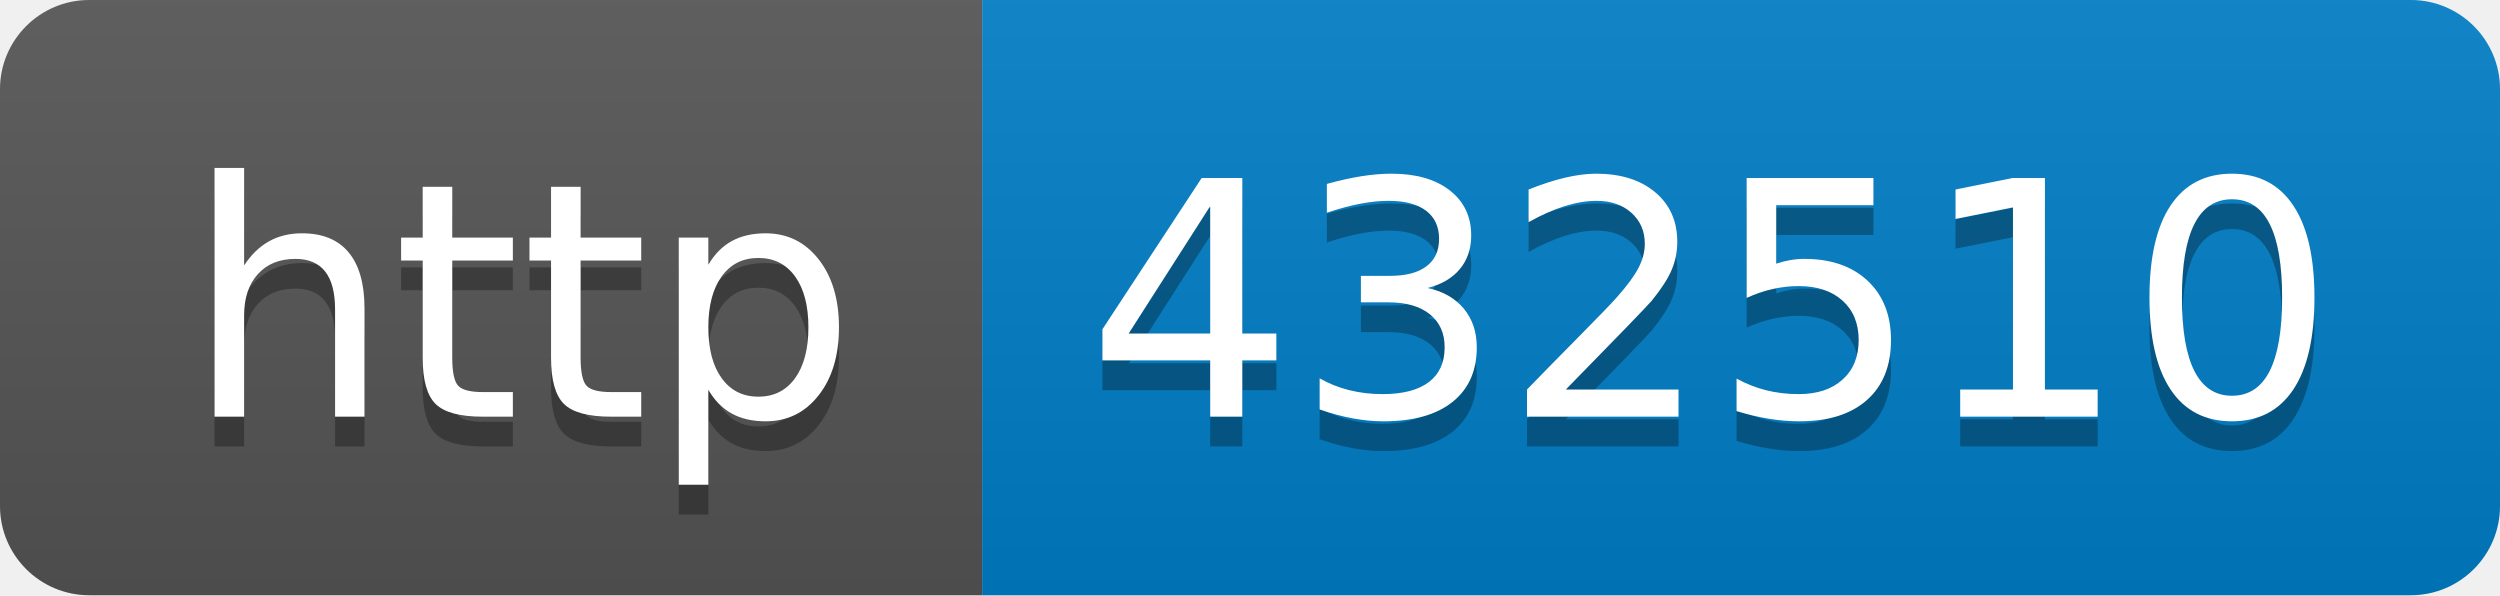
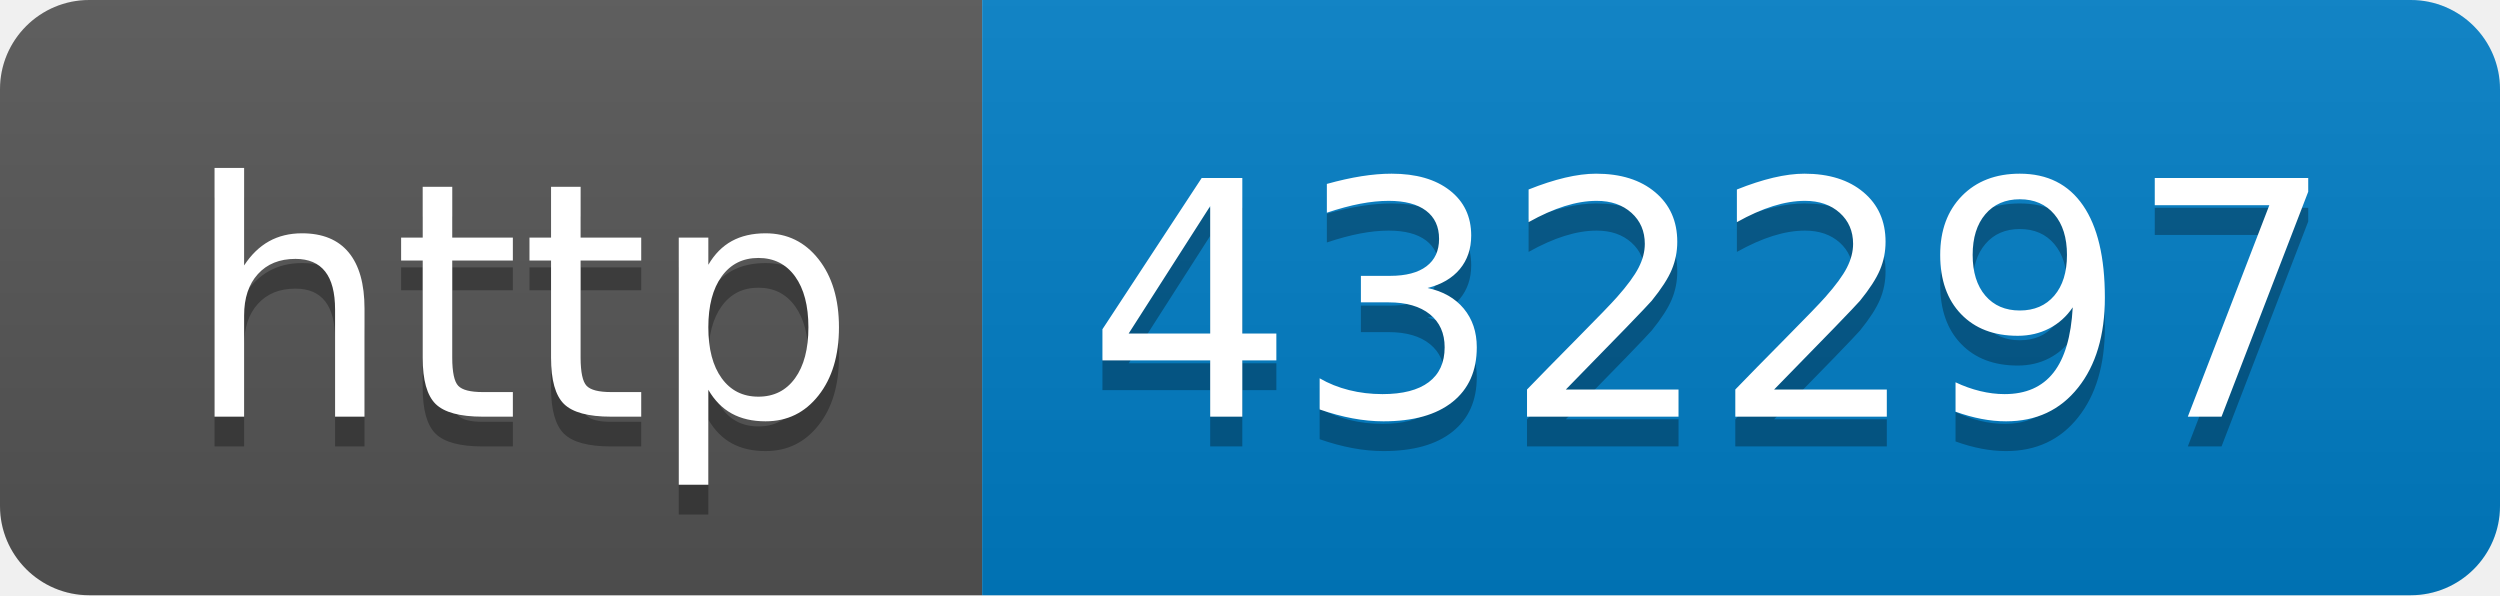
- <svg xmlns="http://www.w3.org/2000/svg" width="84" height="20" role="img" aria-label="http: 432510">
+ <svg xmlns="http://www.w3.org/2000/svg" width="84" height="20" role="img" aria-label="http: 432297">
  <linearGradient id="s" x2="0" y2="100%">
    <stop offset="0" stop-color="#bbb" stop-opacity=".1" />
    <stop offset="1" stop-opacity=".1" />
  </linearGradient>
  <clipPath id="r">
    <rect width="84" height="20" rx="3" fill="#fff" />
  </clipPath>
  <g clip-path="url(#r)">
    <rect width="33" height="20" fill="#555" />
    <rect x="33" width="51" height="20" fill="#007ec6" />
    <rect width="84" height="20" fill="url(#s)" />
  </g>
  <g fill="#fff" text-anchor="middle" font-family="Verdana,Geneva,DejaVu Sans,sans-serif" text-rendering="geometricPrecision" font-size="110">
    <text aria-hidden="true" x="175" y="150" fill="#010101" fill-opacity=".3" transform="scale(.1)" textLength="230">http</text>
    <text x="175" y="140" transform="scale(.1)" fill="#fff" textLength="230">http</text>
-     <text aria-hidden="true" x="575" y="150" fill="#010101" fill-opacity=".3" transform="scale(.1)" textLength="410">432510</text>
-     <text x="575" y="140" transform="scale(.1)" fill="#fff" textLength="410">432510</text>
+     <text aria-hidden="true" x="575" y="150" fill="#010101" fill-opacity=".3" transform="scale(.1)" textLength="410">432297</text>
+     <text x="575" y="140" transform="scale(.1)" fill="#fff" textLength="410">432297</text>
  </g>
</svg>
